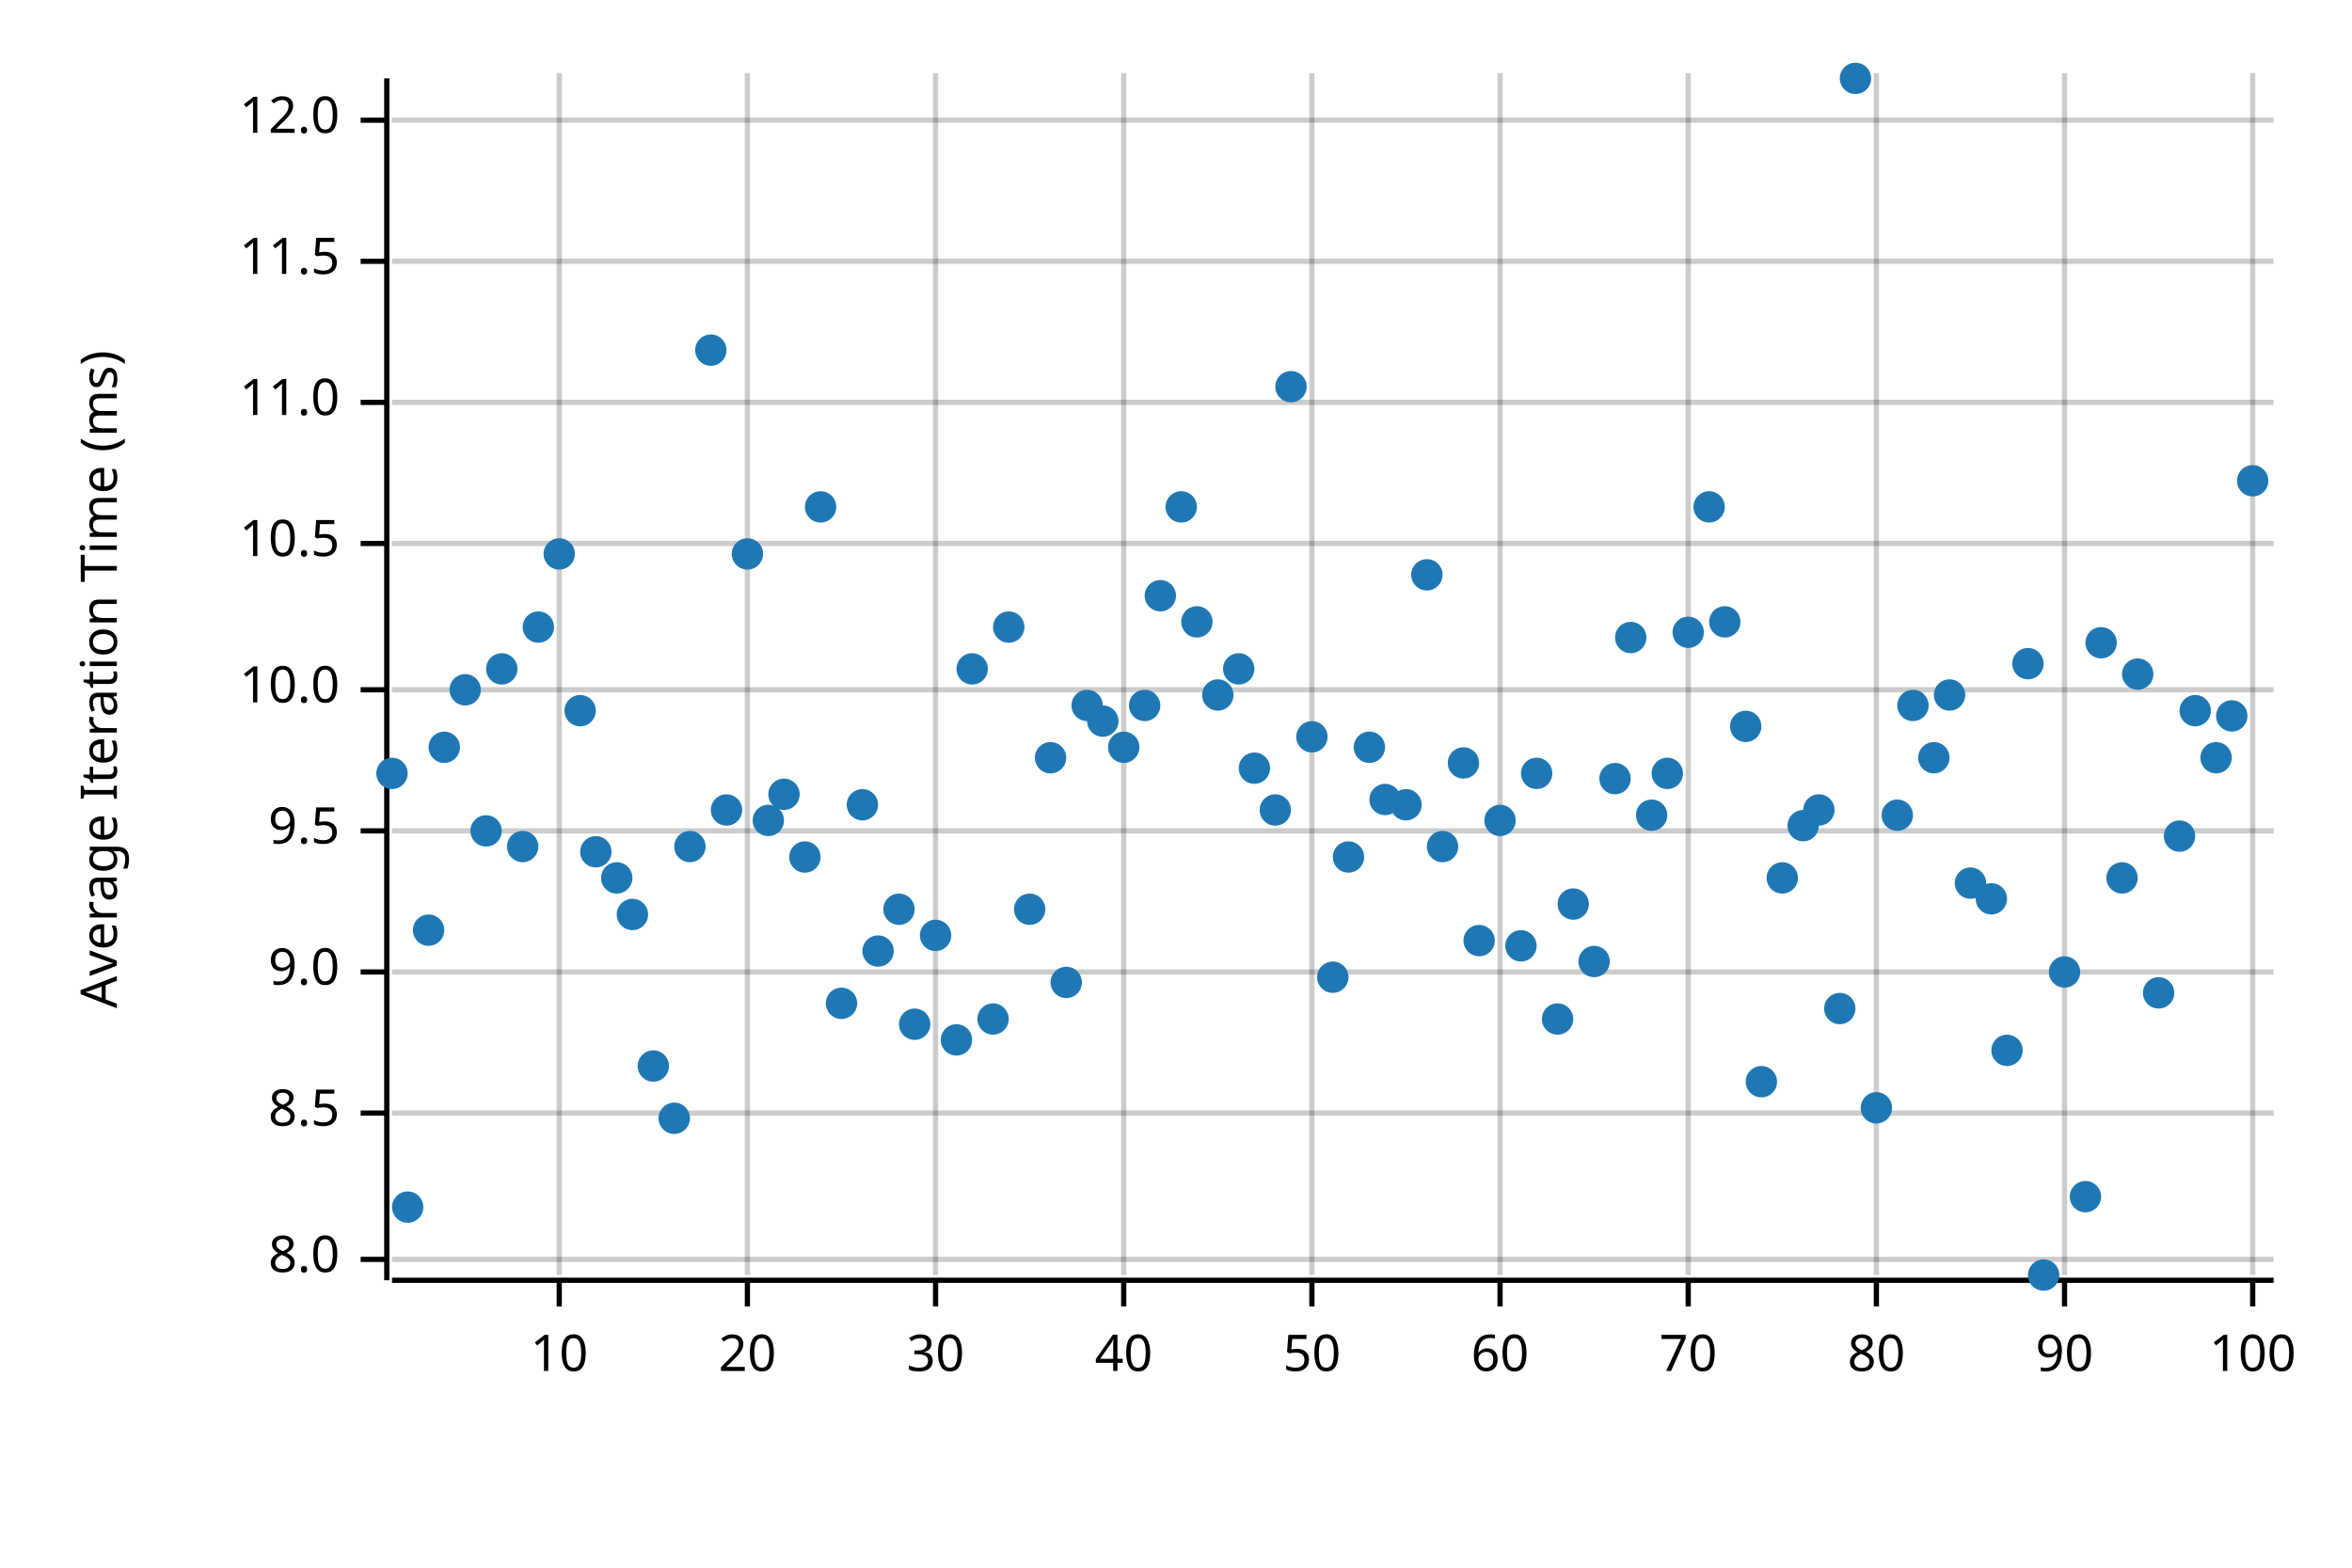
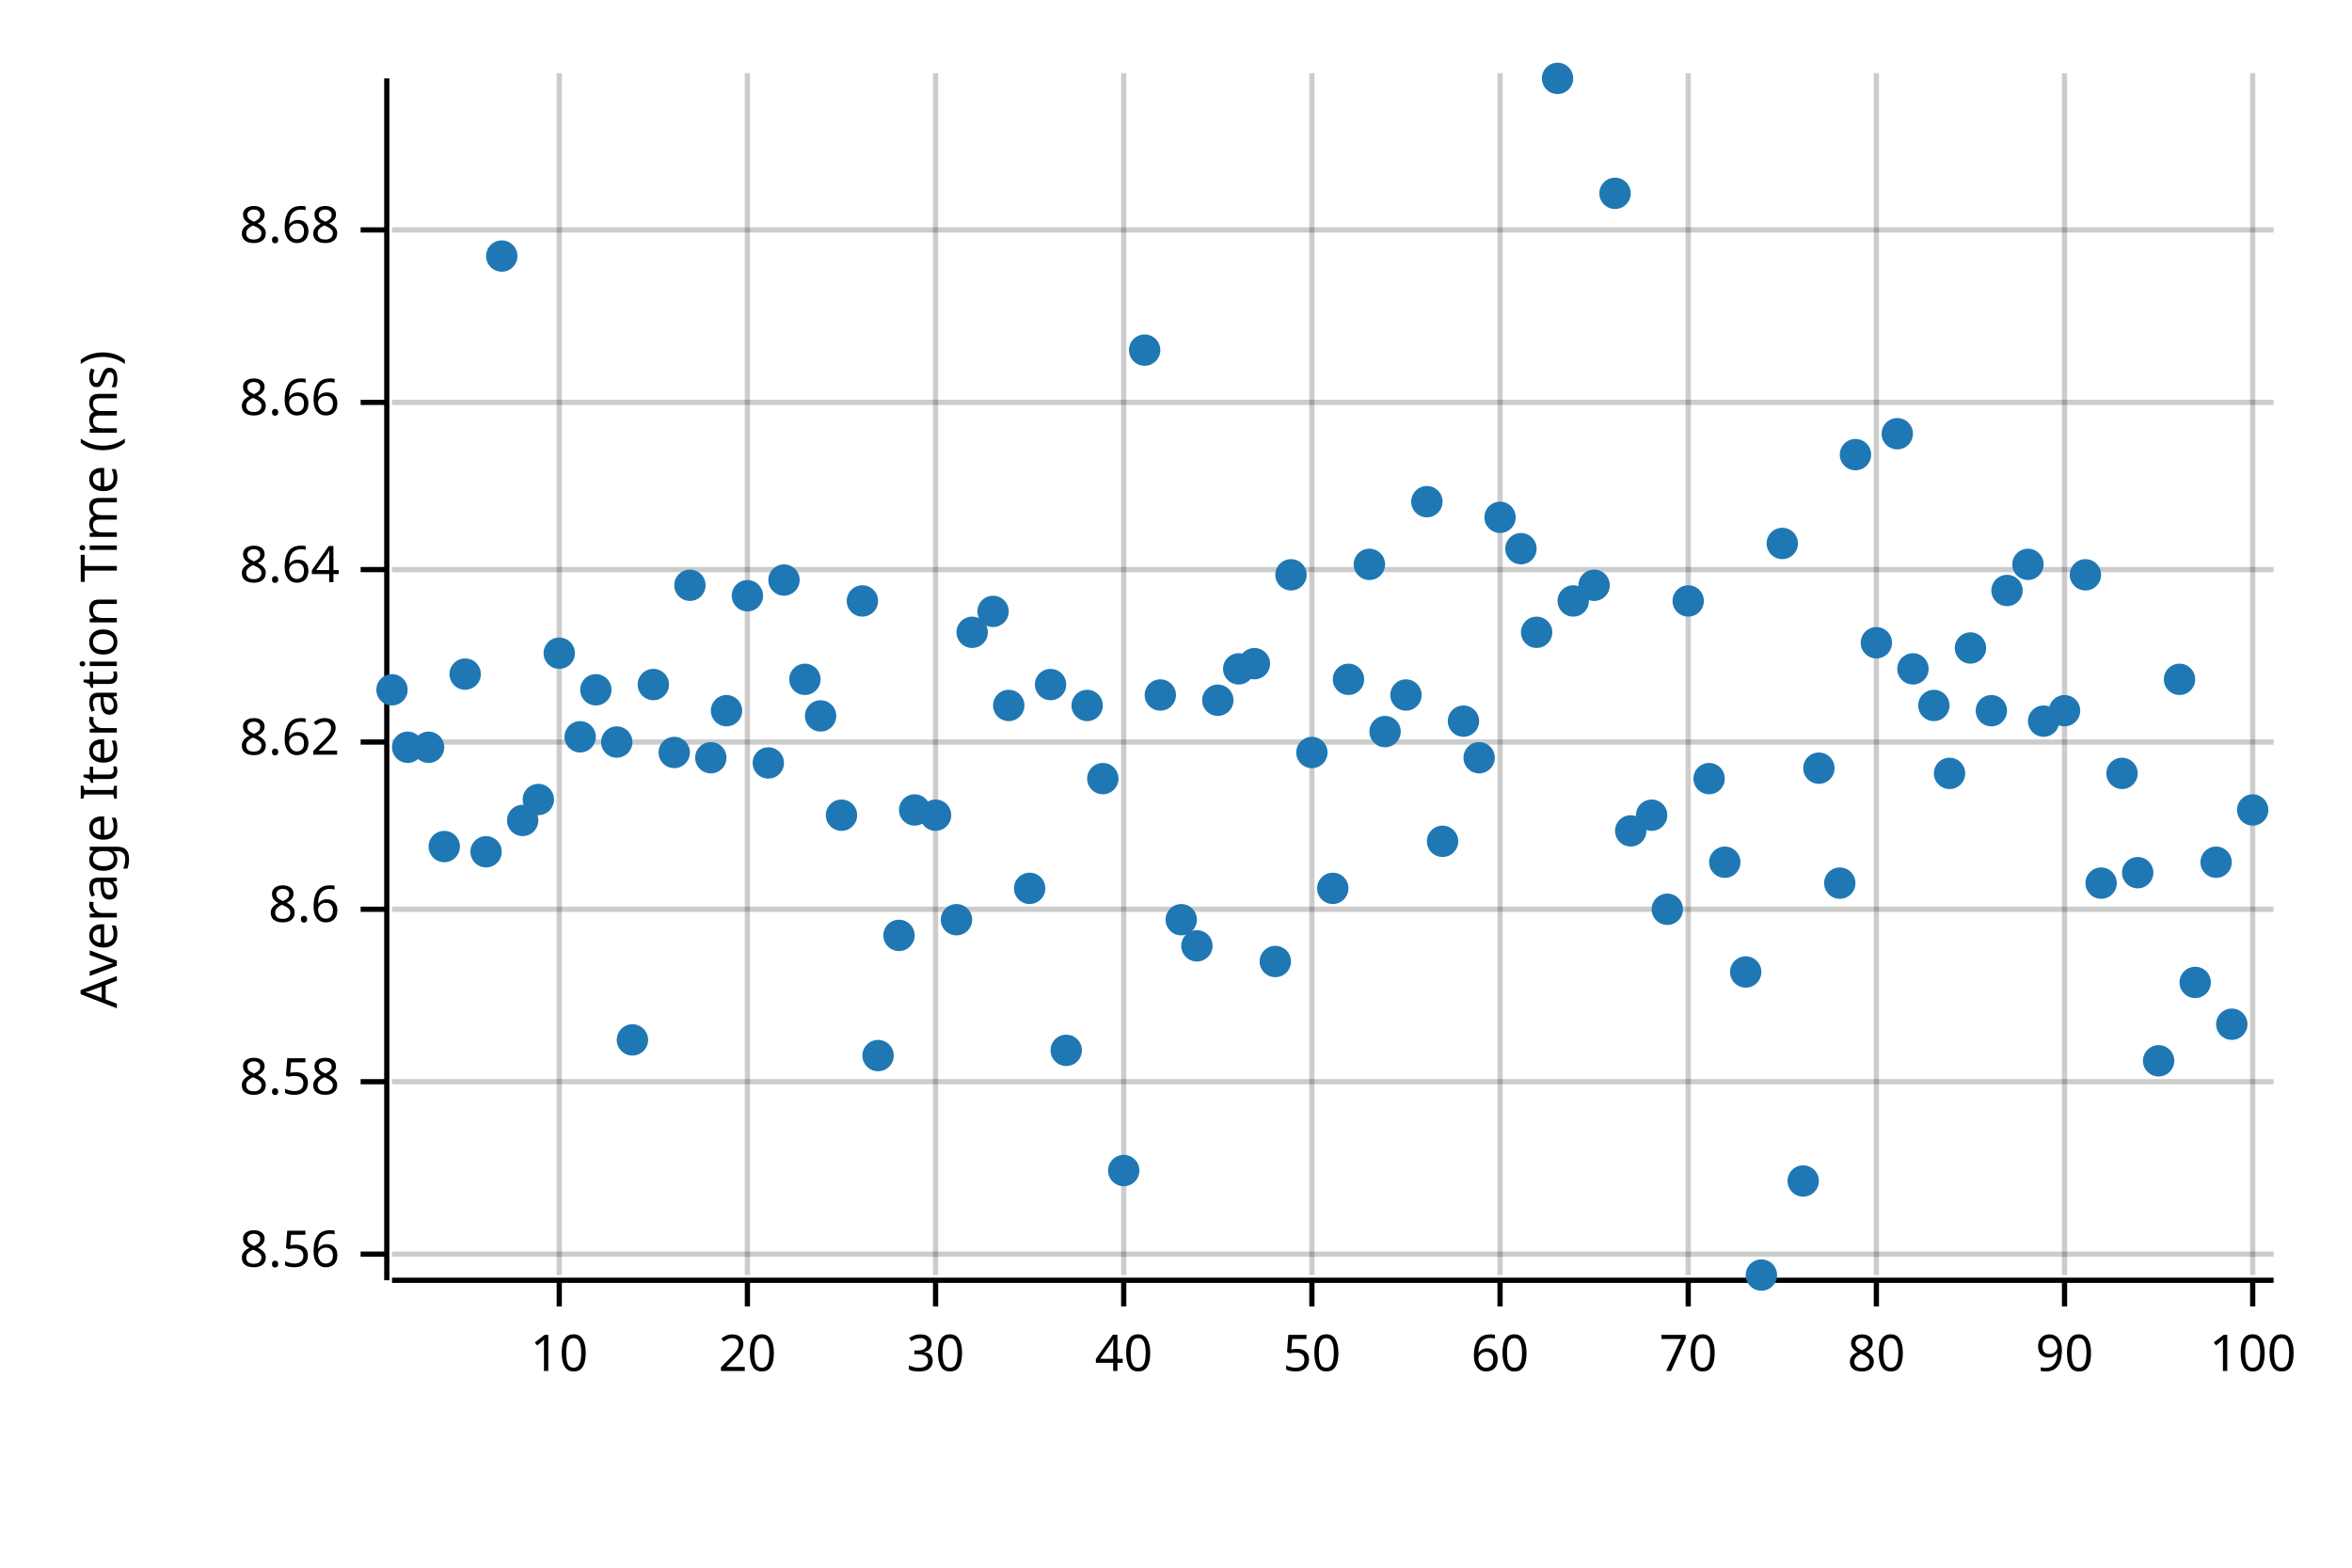
<svg xmlns="http://www.w3.org/2000/svg" width="450" height="300" viewBox="0 0 450 300">
  <text x="15" y="130" dy="0.76em" text-anchor="middle" font-family="sans-serif" font-size="9.677" opacity="1" fill="#000000" transform="rotate(270, 15, 130)">
Average Iteration Time (ms)
</text>
  <line opacity="0.2" stroke="#000000" stroke-width="1" x1="107" y1="244" x2="107" y2="14" />
  <line opacity="0.2" stroke="#000000" stroke-width="1" x1="143" y1="244" x2="143" y2="14" />
  <line opacity="0.2" stroke="#000000" stroke-width="1" x1="179" y1="244" x2="179" y2="14" />
  <line opacity="0.2" stroke="#000000" stroke-width="1" x1="215" y1="244" x2="215" y2="14" />
  <line opacity="0.2" stroke="#000000" stroke-width="1" x1="251" y1="244" x2="251" y2="14" />
  <line opacity="0.2" stroke="#000000" stroke-width="1" x1="287" y1="244" x2="287" y2="14" />
  <line opacity="0.2" stroke="#000000" stroke-width="1" x1="323" y1="244" x2="323" y2="14" />
  <line opacity="0.2" stroke="#000000" stroke-width="1" x1="359" y1="244" x2="359" y2="14" />
  <line opacity="0.2" stroke="#000000" stroke-width="1" x1="395" y1="244" x2="395" y2="14" />
  <line opacity="0.2" stroke="#000000" stroke-width="1" x1="431" y1="244" x2="431" y2="14" />
-   <line opacity="0.2" stroke="#000000" stroke-width="1" x1="75" y1="241" x2="435" y2="241" />
-   <line opacity="0.2" stroke="#000000" stroke-width="1" x1="75" y1="213" x2="435" y2="213" />
-   <line opacity="0.2" stroke="#000000" stroke-width="1" x1="75" y1="186" x2="435" y2="186" />
-   <line opacity="0.2" stroke="#000000" stroke-width="1" x1="75" y1="159" x2="435" y2="159" />
-   <line opacity="0.2" stroke="#000000" stroke-width="1" x1="75" y1="132" x2="435" y2="132" />
-   <line opacity="0.2" stroke="#000000" stroke-width="1" x1="75" y1="104" x2="435" y2="104" />
+   <line opacity="0.2" stroke="#000000" stroke-width="1" x1="75" y1="240" x2="435" y2="240" />
+   <line opacity="0.2" stroke="#000000" stroke-width="1" x1="75" y1="207" x2="435" y2="207" />
+   <line opacity="0.2" stroke="#000000" stroke-width="1" x1="75" y1="174" x2="435" y2="174" />
+   <line opacity="0.2" stroke="#000000" stroke-width="1" x1="75" y1="142" x2="435" y2="142" />
+   <line opacity="0.2" stroke="#000000" stroke-width="1" x1="75" y1="109" x2="435" y2="109" />
  <line opacity="0.2" stroke="#000000" stroke-width="1" x1="75" y1="77" x2="435" y2="77" />
-   <line opacity="0.2" stroke="#000000" stroke-width="1" x1="75" y1="50" x2="435" y2="50" />
-   <line opacity="0.2" stroke="#000000" stroke-width="1" x1="75" y1="23" x2="435" y2="23" />
+   <line opacity="0.2" stroke="#000000" stroke-width="1" x1="75" y1="44" x2="435" y2="44" />
  <polyline fill="none" opacity="1" stroke="#000000" stroke-width="1" points="74,15 74,245 " />
-   <text x="65" y="241" dy="0.5ex" text-anchor="end" font-family="sans-serif" font-size="9.677" opacity="1" fill="#000000">
- 8.0
+   <text x="65" y="240" dy="0.5ex" text-anchor="end" font-family="sans-serif" font-size="9.677" opacity="1" fill="#000000">
+ 8.56
</text>
-   <polyline fill="none" opacity="1" stroke="#000000" stroke-width="1" points="69,241 74,241 " />
-   <text x="65" y="213" dy="0.5ex" text-anchor="end" font-family="sans-serif" font-size="9.677" opacity="1" fill="#000000">
- 8.5
+   <polyline fill="none" opacity="1" stroke="#000000" stroke-width="1" points="69,240 74,240 " />
+   <text x="65" y="207" dy="0.5ex" text-anchor="end" font-family="sans-serif" font-size="9.677" opacity="1" fill="#000000">
+ 8.58
</text>
-   <polyline fill="none" opacity="1" stroke="#000000" stroke-width="1" points="69,213 74,213 " />
-   <text x="65" y="186" dy="0.5ex" text-anchor="end" font-family="sans-serif" font-size="9.677" opacity="1" fill="#000000">
- 9.0
+   <polyline fill="none" opacity="1" stroke="#000000" stroke-width="1" points="69,207 74,207 " />
+   <text x="65" y="174" dy="0.5ex" text-anchor="end" font-family="sans-serif" font-size="9.677" opacity="1" fill="#000000">
+ 8.6
</text>
-   <polyline fill="none" opacity="1" stroke="#000000" stroke-width="1" points="69,186 74,186 " />
-   <text x="65" y="159" dy="0.5ex" text-anchor="end" font-family="sans-serif" font-size="9.677" opacity="1" fill="#000000">
- 9.5
+   <polyline fill="none" opacity="1" stroke="#000000" stroke-width="1" points="69,174 74,174 " />
+   <text x="65" y="142" dy="0.5ex" text-anchor="end" font-family="sans-serif" font-size="9.677" opacity="1" fill="#000000">
+ 8.62
</text>
-   <polyline fill="none" opacity="1" stroke="#000000" stroke-width="1" points="69,159 74,159 " />
-   <text x="65" y="132" dy="0.5ex" text-anchor="end" font-family="sans-serif" font-size="9.677" opacity="1" fill="#000000">
- 10.0
+   <polyline fill="none" opacity="1" stroke="#000000" stroke-width="1" points="69,142 74,142 " />
+   <text x="65" y="109" dy="0.5ex" text-anchor="end" font-family="sans-serif" font-size="9.677" opacity="1" fill="#000000">
+ 8.64
</text>
-   <polyline fill="none" opacity="1" stroke="#000000" stroke-width="1" points="69,132 74,132 " />
-   <text x="65" y="104" dy="0.5ex" text-anchor="end" font-family="sans-serif" font-size="9.677" opacity="1" fill="#000000">
- 10.5
- </text>
-   <polyline fill="none" opacity="1" stroke="#000000" stroke-width="1" points="69,104 74,104 " />
+   <polyline fill="none" opacity="1" stroke="#000000" stroke-width="1" points="69,109 74,109 " />
  <text x="65" y="77" dy="0.5ex" text-anchor="end" font-family="sans-serif" font-size="9.677" opacity="1" fill="#000000">
- 11.0
+ 8.66
</text>
  <polyline fill="none" opacity="1" stroke="#000000" stroke-width="1" points="69,77 74,77 " />
-   <text x="65" y="50" dy="0.5ex" text-anchor="end" font-family="sans-serif" font-size="9.677" opacity="1" fill="#000000">
- 11.5
+   <text x="65" y="44" dy="0.5ex" text-anchor="end" font-family="sans-serif" font-size="9.677" opacity="1" fill="#000000">
+ 8.68
</text>
-   <polyline fill="none" opacity="1" stroke="#000000" stroke-width="1" points="69,50 74,50 " />
-   <text x="65" y="23" dy="0.5ex" text-anchor="end" font-family="sans-serif" font-size="9.677" opacity="1" fill="#000000">
- 12.0
- </text>
-   <polyline fill="none" opacity="1" stroke="#000000" stroke-width="1" points="69,23 74,23 " />
+   <polyline fill="none" opacity="1" stroke="#000000" stroke-width="1" points="69,44 74,44 " />
  <polyline fill="none" opacity="1" stroke="#000000" stroke-width="1" points="75,245 435,245 " />
  <text x="107" y="255" dy="0.76em" text-anchor="middle" font-family="sans-serif" font-size="9.677" opacity="1" fill="#000000">
10
</text>
  <polyline fill="none" opacity="1" stroke="#000000" stroke-width="1" points="107,245 107,250 " />
  <text x="143" y="255" dy="0.76em" text-anchor="middle" font-family="sans-serif" font-size="9.677" opacity="1" fill="#000000">
20
</text>
  <polyline fill="none" opacity="1" stroke="#000000" stroke-width="1" points="143,245 143,250 " />
  <text x="179" y="255" dy="0.76em" text-anchor="middle" font-family="sans-serif" font-size="9.677" opacity="1" fill="#000000">
30
</text>
  <polyline fill="none" opacity="1" stroke="#000000" stroke-width="1" points="179,245 179,250 " />
  <text x="215" y="255" dy="0.76em" text-anchor="middle" font-family="sans-serif" font-size="9.677" opacity="1" fill="#000000">
40
</text>
  <polyline fill="none" opacity="1" stroke="#000000" stroke-width="1" points="215,245 215,250 " />
  <text x="251" y="255" dy="0.76em" text-anchor="middle" font-family="sans-serif" font-size="9.677" opacity="1" fill="#000000">
50
</text>
  <polyline fill="none" opacity="1" stroke="#000000" stroke-width="1" points="251,245 251,250 " />
  <text x="287" y="255" dy="0.76em" text-anchor="middle" font-family="sans-serif" font-size="9.677" opacity="1" fill="#000000">
60
</text>
  <polyline fill="none" opacity="1" stroke="#000000" stroke-width="1" points="287,245 287,250 " />
  <text x="323" y="255" dy="0.76em" text-anchor="middle" font-family="sans-serif" font-size="9.677" opacity="1" fill="#000000">
70
</text>
  <polyline fill="none" opacity="1" stroke="#000000" stroke-width="1" points="323,245 323,250 " />
  <text x="359" y="255" dy="0.76em" text-anchor="middle" font-family="sans-serif" font-size="9.677" opacity="1" fill="#000000">
80
</text>
  <polyline fill="none" opacity="1" stroke="#000000" stroke-width="1" points="359,245 359,250 " />
  <text x="395" y="255" dy="0.76em" text-anchor="middle" font-family="sans-serif" font-size="9.677" opacity="1" fill="#000000">
90
</text>
  <polyline fill="none" opacity="1" stroke="#000000" stroke-width="1" points="395,245 395,250 " />
  <text x="431" y="255" dy="0.76em" text-anchor="middle" font-family="sans-serif" font-size="9.677" opacity="1" fill="#000000">
100
</text>
  <polyline fill="none" opacity="1" stroke="#000000" stroke-width="1" points="431,245 431,250 " />
-   <circle cx="75" cy="148" r="3" opacity="1" fill="#1F78B4" stroke="none" />
-   <circle cx="78" cy="231" r="3" opacity="1" fill="#1F78B4" stroke="none" />
-   <circle cx="82" cy="178" r="3" opacity="1" fill="#1F78B4" stroke="none" />
-   <circle cx="85" cy="143" r="3" opacity="1" fill="#1F78B4" stroke="none" />
-   <circle cx="89" cy="132" r="3" opacity="1" fill="#1F78B4" stroke="none" />
-   <circle cx="93" cy="159" r="3" opacity="1" fill="#1F78B4" stroke="none" />
-   <circle cx="96" cy="128" r="3" opacity="1" fill="#1F78B4" stroke="none" />
-   <circle cx="100" cy="162" r="3" opacity="1" fill="#1F78B4" stroke="none" />
-   <circle cx="103" cy="120" r="3" opacity="1" fill="#1F78B4" stroke="none" />
-   <circle cx="107" cy="106" r="3" opacity="1" fill="#1F78B4" stroke="none" />
-   <circle cx="111" cy="136" r="3" opacity="1" fill="#1F78B4" stroke="none" />
-   <circle cx="114" cy="163" r="3" opacity="1" fill="#1F78B4" stroke="none" />
-   <circle cx="118" cy="168" r="3" opacity="1" fill="#1F78B4" stroke="none" />
-   <circle cx="121" cy="175" r="3" opacity="1" fill="#1F78B4" stroke="none" />
-   <circle cx="125" cy="204" r="3" opacity="1" fill="#1F78B4" stroke="none" />
-   <circle cx="129" cy="214" r="3" opacity="1" fill="#1F78B4" stroke="none" />
-   <circle cx="132" cy="162" r="3" opacity="1" fill="#1F78B4" stroke="none" />
-   <circle cx="136" cy="67" r="3" opacity="1" fill="#1F78B4" stroke="none" />
-   <circle cx="139" cy="155" r="3" opacity="1" fill="#1F78B4" stroke="none" />
-   <circle cx="143" cy="106" r="3" opacity="1" fill="#1F78B4" stroke="none" />
-   <circle cx="147" cy="157" r="3" opacity="1" fill="#1F78B4" stroke="none" />
-   <circle cx="150" cy="152" r="3" opacity="1" fill="#1F78B4" stroke="none" />
-   <circle cx="154" cy="164" r="3" opacity="1" fill="#1F78B4" stroke="none" />
-   <circle cx="157" cy="97" r="3" opacity="1" fill="#1F78B4" stroke="none" />
-   <circle cx="161" cy="192" r="3" opacity="1" fill="#1F78B4" stroke="none" />
-   <circle cx="165" cy="154" r="3" opacity="1" fill="#1F78B4" stroke="none" />
-   <circle cx="168" cy="182" r="3" opacity="1" fill="#1F78B4" stroke="none" />
-   <circle cx="172" cy="174" r="3" opacity="1" fill="#1F78B4" stroke="none" />
-   <circle cx="175" cy="196" r="3" opacity="1" fill="#1F78B4" stroke="none" />
-   <circle cx="179" cy="179" r="3" opacity="1" fill="#1F78B4" stroke="none" />
-   <circle cx="183" cy="199" r="3" opacity="1" fill="#1F78B4" stroke="none" />
-   <circle cx="186" cy="128" r="3" opacity="1" fill="#1F78B4" stroke="none" />
-   <circle cx="190" cy="195" r="3" opacity="1" fill="#1F78B4" stroke="none" />
-   <circle cx="193" cy="120" r="3" opacity="1" fill="#1F78B4" stroke="none" />
-   <circle cx="197" cy="174" r="3" opacity="1" fill="#1F78B4" stroke="none" />
-   <circle cx="201" cy="145" r="3" opacity="1" fill="#1F78B4" stroke="none" />
-   <circle cx="204" cy="188" r="3" opacity="1" fill="#1F78B4" stroke="none" />
+   <circle cx="75" cy="132" r="3" opacity="1" fill="#1F78B4" stroke="none" />
+   <circle cx="78" cy="143" r="3" opacity="1" fill="#1F78B4" stroke="none" />
+   <circle cx="82" cy="143" r="3" opacity="1" fill="#1F78B4" stroke="none" />
+   <circle cx="85" cy="162" r="3" opacity="1" fill="#1F78B4" stroke="none" />
+   <circle cx="89" cy="129" r="3" opacity="1" fill="#1F78B4" stroke="none" />
+   <circle cx="93" cy="163" r="3" opacity="1" fill="#1F78B4" stroke="none" />
+   <circle cx="96" cy="49" r="3" opacity="1" fill="#1F78B4" stroke="none" />
+   <circle cx="100" cy="157" r="3" opacity="1" fill="#1F78B4" stroke="none" />
+   <circle cx="103" cy="153" r="3" opacity="1" fill="#1F78B4" stroke="none" />
+   <circle cx="107" cy="125" r="3" opacity="1" fill="#1F78B4" stroke="none" />
+   <circle cx="111" cy="141" r="3" opacity="1" fill="#1F78B4" stroke="none" />
+   <circle cx="114" cy="132" r="3" opacity="1" fill="#1F78B4" stroke="none" />
+   <circle cx="118" cy="142" r="3" opacity="1" fill="#1F78B4" stroke="none" />
+   <circle cx="121" cy="199" r="3" opacity="1" fill="#1F78B4" stroke="none" />
+   <circle cx="125" cy="131" r="3" opacity="1" fill="#1F78B4" stroke="none" />
+   <circle cx="129" cy="144" r="3" opacity="1" fill="#1F78B4" stroke="none" />
+   <circle cx="132" cy="112" r="3" opacity="1" fill="#1F78B4" stroke="none" />
+   <circle cx="136" cy="145" r="3" opacity="1" fill="#1F78B4" stroke="none" />
+   <circle cx="139" cy="136" r="3" opacity="1" fill="#1F78B4" stroke="none" />
+   <circle cx="143" cy="114" r="3" opacity="1" fill="#1F78B4" stroke="none" />
+   <circle cx="147" cy="146" r="3" opacity="1" fill="#1F78B4" stroke="none" />
+   <circle cx="150" cy="111" r="3" opacity="1" fill="#1F78B4" stroke="none" />
+   <circle cx="154" cy="130" r="3" opacity="1" fill="#1F78B4" stroke="none" />
+   <circle cx="157" cy="137" r="3" opacity="1" fill="#1F78B4" stroke="none" />
+   <circle cx="161" cy="156" r="3" opacity="1" fill="#1F78B4" stroke="none" />
+   <circle cx="165" cy="115" r="3" opacity="1" fill="#1F78B4" stroke="none" />
+   <circle cx="168" cy="202" r="3" opacity="1" fill="#1F78B4" stroke="none" />
+   <circle cx="172" cy="179" r="3" opacity="1" fill="#1F78B4" stroke="none" />
+   <circle cx="175" cy="155" r="3" opacity="1" fill="#1F78B4" stroke="none" />
+   <circle cx="179" cy="156" r="3" opacity="1" fill="#1F78B4" stroke="none" />
+   <circle cx="183" cy="176" r="3" opacity="1" fill="#1F78B4" stroke="none" />
+   <circle cx="186" cy="121" r="3" opacity="1" fill="#1F78B4" stroke="none" />
+   <circle cx="190" cy="117" r="3" opacity="1" fill="#1F78B4" stroke="none" />
+   <circle cx="193" cy="135" r="3" opacity="1" fill="#1F78B4" stroke="none" />
+   <circle cx="197" cy="170" r="3" opacity="1" fill="#1F78B4" stroke="none" />
+   <circle cx="201" cy="131" r="3" opacity="1" fill="#1F78B4" stroke="none" />
+   <circle cx="204" cy="201" r="3" opacity="1" fill="#1F78B4" stroke="none" />
  <circle cx="208" cy="135" r="3" opacity="1" fill="#1F78B4" stroke="none" />
-   <circle cx="211" cy="138" r="3" opacity="1" fill="#1F78B4" stroke="none" />
-   <circle cx="215" cy="143" r="3" opacity="1" fill="#1F78B4" stroke="none" />
-   <circle cx="219" cy="135" r="3" opacity="1" fill="#1F78B4" stroke="none" />
-   <circle cx="222" cy="114" r="3" opacity="1" fill="#1F78B4" stroke="none" />
-   <circle cx="226" cy="97" r="3" opacity="1" fill="#1F78B4" stroke="none" />
-   <circle cx="229" cy="119" r="3" opacity="1" fill="#1F78B4" stroke="none" />
-   <circle cx="233" cy="133" r="3" opacity="1" fill="#1F78B4" stroke="none" />
+   <circle cx="211" cy="149" r="3" opacity="1" fill="#1F78B4" stroke="none" />
+   <circle cx="215" cy="224" r="3" opacity="1" fill="#1F78B4" stroke="none" />
+   <circle cx="219" cy="67" r="3" opacity="1" fill="#1F78B4" stroke="none" />
+   <circle cx="222" cy="133" r="3" opacity="1" fill="#1F78B4" stroke="none" />
+   <circle cx="226" cy="176" r="3" opacity="1" fill="#1F78B4" stroke="none" />
+   <circle cx="229" cy="181" r="3" opacity="1" fill="#1F78B4" stroke="none" />
+   <circle cx="233" cy="134" r="3" opacity="1" fill="#1F78B4" stroke="none" />
  <circle cx="237" cy="128" r="3" opacity="1" fill="#1F78B4" stroke="none" />
-   <circle cx="240" cy="147" r="3" opacity="1" fill="#1F78B4" stroke="none" />
-   <circle cx="244" cy="155" r="3" opacity="1" fill="#1F78B4" stroke="none" />
-   <circle cx="247" cy="74" r="3" opacity="1" fill="#1F78B4" stroke="none" />
-   <circle cx="251" cy="141" r="3" opacity="1" fill="#1F78B4" stroke="none" />
-   <circle cx="255" cy="187" r="3" opacity="1" fill="#1F78B4" stroke="none" />
-   <circle cx="258" cy="164" r="3" opacity="1" fill="#1F78B4" stroke="none" />
-   <circle cx="262" cy="143" r="3" opacity="1" fill="#1F78B4" stroke="none" />
-   <circle cx="265" cy="153" r="3" opacity="1" fill="#1F78B4" stroke="none" />
-   <circle cx="269" cy="154" r="3" opacity="1" fill="#1F78B4" stroke="none" />
-   <circle cx="273" cy="110" r="3" opacity="1" fill="#1F78B4" stroke="none" />
-   <circle cx="276" cy="162" r="3" opacity="1" fill="#1F78B4" stroke="none" />
-   <circle cx="280" cy="146" r="3" opacity="1" fill="#1F78B4" stroke="none" />
-   <circle cx="283" cy="180" r="3" opacity="1" fill="#1F78B4" stroke="none" />
-   <circle cx="287" cy="157" r="3" opacity="1" fill="#1F78B4" stroke="none" />
-   <circle cx="291" cy="181" r="3" opacity="1" fill="#1F78B4" stroke="none" />
-   <circle cx="294" cy="148" r="3" opacity="1" fill="#1F78B4" stroke="none" />
-   <circle cx="298" cy="195" r="3" opacity="1" fill="#1F78B4" stroke="none" />
-   <circle cx="301" cy="173" r="3" opacity="1" fill="#1F78B4" stroke="none" />
-   <circle cx="305" cy="184" r="3" opacity="1" fill="#1F78B4" stroke="none" />
-   <circle cx="309" cy="149" r="3" opacity="1" fill="#1F78B4" stroke="none" />
-   <circle cx="312" cy="122" r="3" opacity="1" fill="#1F78B4" stroke="none" />
+   <circle cx="240" cy="127" r="3" opacity="1" fill="#1F78B4" stroke="none" />
+   <circle cx="244" cy="184" r="3" opacity="1" fill="#1F78B4" stroke="none" />
+   <circle cx="247" cy="110" r="3" opacity="1" fill="#1F78B4" stroke="none" />
+   <circle cx="251" cy="144" r="3" opacity="1" fill="#1F78B4" stroke="none" />
+   <circle cx="255" cy="170" r="3" opacity="1" fill="#1F78B4" stroke="none" />
+   <circle cx="258" cy="130" r="3" opacity="1" fill="#1F78B4" stroke="none" />
+   <circle cx="262" cy="108" r="3" opacity="1" fill="#1F78B4" stroke="none" />
+   <circle cx="265" cy="140" r="3" opacity="1" fill="#1F78B4" stroke="none" />
+   <circle cx="269" cy="133" r="3" opacity="1" fill="#1F78B4" stroke="none" />
+   <circle cx="273" cy="96" r="3" opacity="1" fill="#1F78B4" stroke="none" />
+   <circle cx="276" cy="161" r="3" opacity="1" fill="#1F78B4" stroke="none" />
+   <circle cx="280" cy="138" r="3" opacity="1" fill="#1F78B4" stroke="none" />
+   <circle cx="283" cy="145" r="3" opacity="1" fill="#1F78B4" stroke="none" />
+   <circle cx="287" cy="99" r="3" opacity="1" fill="#1F78B4" stroke="none" />
+   <circle cx="291" cy="105" r="3" opacity="1" fill="#1F78B4" stroke="none" />
+   <circle cx="294" cy="121" r="3" opacity="1" fill="#1F78B4" stroke="none" />
+   <circle cx="298" cy="15" r="3" opacity="1" fill="#1F78B4" stroke="none" />
+   <circle cx="301" cy="115" r="3" opacity="1" fill="#1F78B4" stroke="none" />
+   <circle cx="305" cy="112" r="3" opacity="1" fill="#1F78B4" stroke="none" />
+   <circle cx="309" cy="37" r="3" opacity="1" fill="#1F78B4" stroke="none" />
+   <circle cx="312" cy="159" r="3" opacity="1" fill="#1F78B4" stroke="none" />
  <circle cx="316" cy="156" r="3" opacity="1" fill="#1F78B4" stroke="none" />
-   <circle cx="319" cy="148" r="3" opacity="1" fill="#1F78B4" stroke="none" />
-   <circle cx="323" cy="121" r="3" opacity="1" fill="#1F78B4" stroke="none" />
-   <circle cx="327" cy="97" r="3" opacity="1" fill="#1F78B4" stroke="none" />
-   <circle cx="330" cy="119" r="3" opacity="1" fill="#1F78B4" stroke="none" />
-   <circle cx="334" cy="139" r="3" opacity="1" fill="#1F78B4" stroke="none" />
-   <circle cx="337" cy="207" r="3" opacity="1" fill="#1F78B4" stroke="none" />
-   <circle cx="341" cy="168" r="3" opacity="1" fill="#1F78B4" stroke="none" />
-   <circle cx="345" cy="158" r="3" opacity="1" fill="#1F78B4" stroke="none" />
-   <circle cx="348" cy="155" r="3" opacity="1" fill="#1F78B4" stroke="none" />
-   <circle cx="352" cy="193" r="3" opacity="1" fill="#1F78B4" stroke="none" />
-   <circle cx="355" cy="15" r="3" opacity="1" fill="#1F78B4" stroke="none" />
-   <circle cx="359" cy="212" r="3" opacity="1" fill="#1F78B4" stroke="none" />
-   <circle cx="363" cy="156" r="3" opacity="1" fill="#1F78B4" stroke="none" />
-   <circle cx="366" cy="135" r="3" opacity="1" fill="#1F78B4" stroke="none" />
-   <circle cx="370" cy="145" r="3" opacity="1" fill="#1F78B4" stroke="none" />
-   <circle cx="373" cy="133" r="3" opacity="1" fill="#1F78B4" stroke="none" />
-   <circle cx="377" cy="169" r="3" opacity="1" fill="#1F78B4" stroke="none" />
-   <circle cx="381" cy="172" r="3" opacity="1" fill="#1F78B4" stroke="none" />
-   <circle cx="384" cy="201" r="3" opacity="1" fill="#1F78B4" stroke="none" />
-   <circle cx="388" cy="127" r="3" opacity="1" fill="#1F78B4" stroke="none" />
-   <circle cx="391" cy="244" r="3" opacity="1" fill="#1F78B4" stroke="none" />
-   <circle cx="395" cy="186" r="3" opacity="1" fill="#1F78B4" stroke="none" />
-   <circle cx="399" cy="229" r="3" opacity="1" fill="#1F78B4" stroke="none" />
-   <circle cx="402" cy="123" r="3" opacity="1" fill="#1F78B4" stroke="none" />
-   <circle cx="406" cy="168" r="3" opacity="1" fill="#1F78B4" stroke="none" />
-   <circle cx="409" cy="129" r="3" opacity="1" fill="#1F78B4" stroke="none" />
-   <circle cx="413" cy="190" r="3" opacity="1" fill="#1F78B4" stroke="none" />
-   <circle cx="417" cy="160" r="3" opacity="1" fill="#1F78B4" stroke="none" />
-   <circle cx="420" cy="136" r="3" opacity="1" fill="#1F78B4" stroke="none" />
-   <circle cx="424" cy="145" r="3" opacity="1" fill="#1F78B4" stroke="none" />
-   <circle cx="427" cy="137" r="3" opacity="1" fill="#1F78B4" stroke="none" />
-   <circle cx="431" cy="92" r="3" opacity="1" fill="#1F78B4" stroke="none" />
+   <circle cx="319" cy="174" r="3" opacity="1" fill="#1F78B4" stroke="none" />
+   <circle cx="323" cy="115" r="3" opacity="1" fill="#1F78B4" stroke="none" />
+   <circle cx="327" cy="149" r="3" opacity="1" fill="#1F78B4" stroke="none" />
+   <circle cx="330" cy="165" r="3" opacity="1" fill="#1F78B4" stroke="none" />
+   <circle cx="334" cy="186" r="3" opacity="1" fill="#1F78B4" stroke="none" />
+   <circle cx="337" cy="244" r="3" opacity="1" fill="#1F78B4" stroke="none" />
+   <circle cx="341" cy="104" r="3" opacity="1" fill="#1F78B4" stroke="none" />
+   <circle cx="345" cy="226" r="3" opacity="1" fill="#1F78B4" stroke="none" />
+   <circle cx="348" cy="147" r="3" opacity="1" fill="#1F78B4" stroke="none" />
+   <circle cx="352" cy="169" r="3" opacity="1" fill="#1F78B4" stroke="none" />
+   <circle cx="355" cy="87" r="3" opacity="1" fill="#1F78B4" stroke="none" />
+   <circle cx="359" cy="123" r="3" opacity="1" fill="#1F78B4" stroke="none" />
+   <circle cx="363" cy="83" r="3" opacity="1" fill="#1F78B4" stroke="none" />
+   <circle cx="366" cy="128" r="3" opacity="1" fill="#1F78B4" stroke="none" />
+   <circle cx="370" cy="135" r="3" opacity="1" fill="#1F78B4" stroke="none" />
+   <circle cx="373" cy="148" r="3" opacity="1" fill="#1F78B4" stroke="none" />
+   <circle cx="377" cy="124" r="3" opacity="1" fill="#1F78B4" stroke="none" />
+   <circle cx="381" cy="136" r="3" opacity="1" fill="#1F78B4" stroke="none" />
+   <circle cx="384" cy="113" r="3" opacity="1" fill="#1F78B4" stroke="none" />
+   <circle cx="388" cy="108" r="3" opacity="1" fill="#1F78B4" stroke="none" />
+   <circle cx="391" cy="138" r="3" opacity="1" fill="#1F78B4" stroke="none" />
+   <circle cx="395" cy="136" r="3" opacity="1" fill="#1F78B4" stroke="none" />
+   <circle cx="399" cy="110" r="3" opacity="1" fill="#1F78B4" stroke="none" />
+   <circle cx="402" cy="169" r="3" opacity="1" fill="#1F78B4" stroke="none" />
+   <circle cx="406" cy="148" r="3" opacity="1" fill="#1F78B4" stroke="none" />
+   <circle cx="409" cy="167" r="3" opacity="1" fill="#1F78B4" stroke="none" />
+   <circle cx="413" cy="203" r="3" opacity="1" fill="#1F78B4" stroke="none" />
+   <circle cx="417" cy="130" r="3" opacity="1" fill="#1F78B4" stroke="none" />
+   <circle cx="420" cy="188" r="3" opacity="1" fill="#1F78B4" stroke="none" />
+   <circle cx="424" cy="165" r="3" opacity="1" fill="#1F78B4" stroke="none" />
+   <circle cx="427" cy="196" r="3" opacity="1" fill="#1F78B4" stroke="none" />
+   <circle cx="431" cy="155" r="3" opacity="1" fill="#1F78B4" stroke="none" />
</svg>
